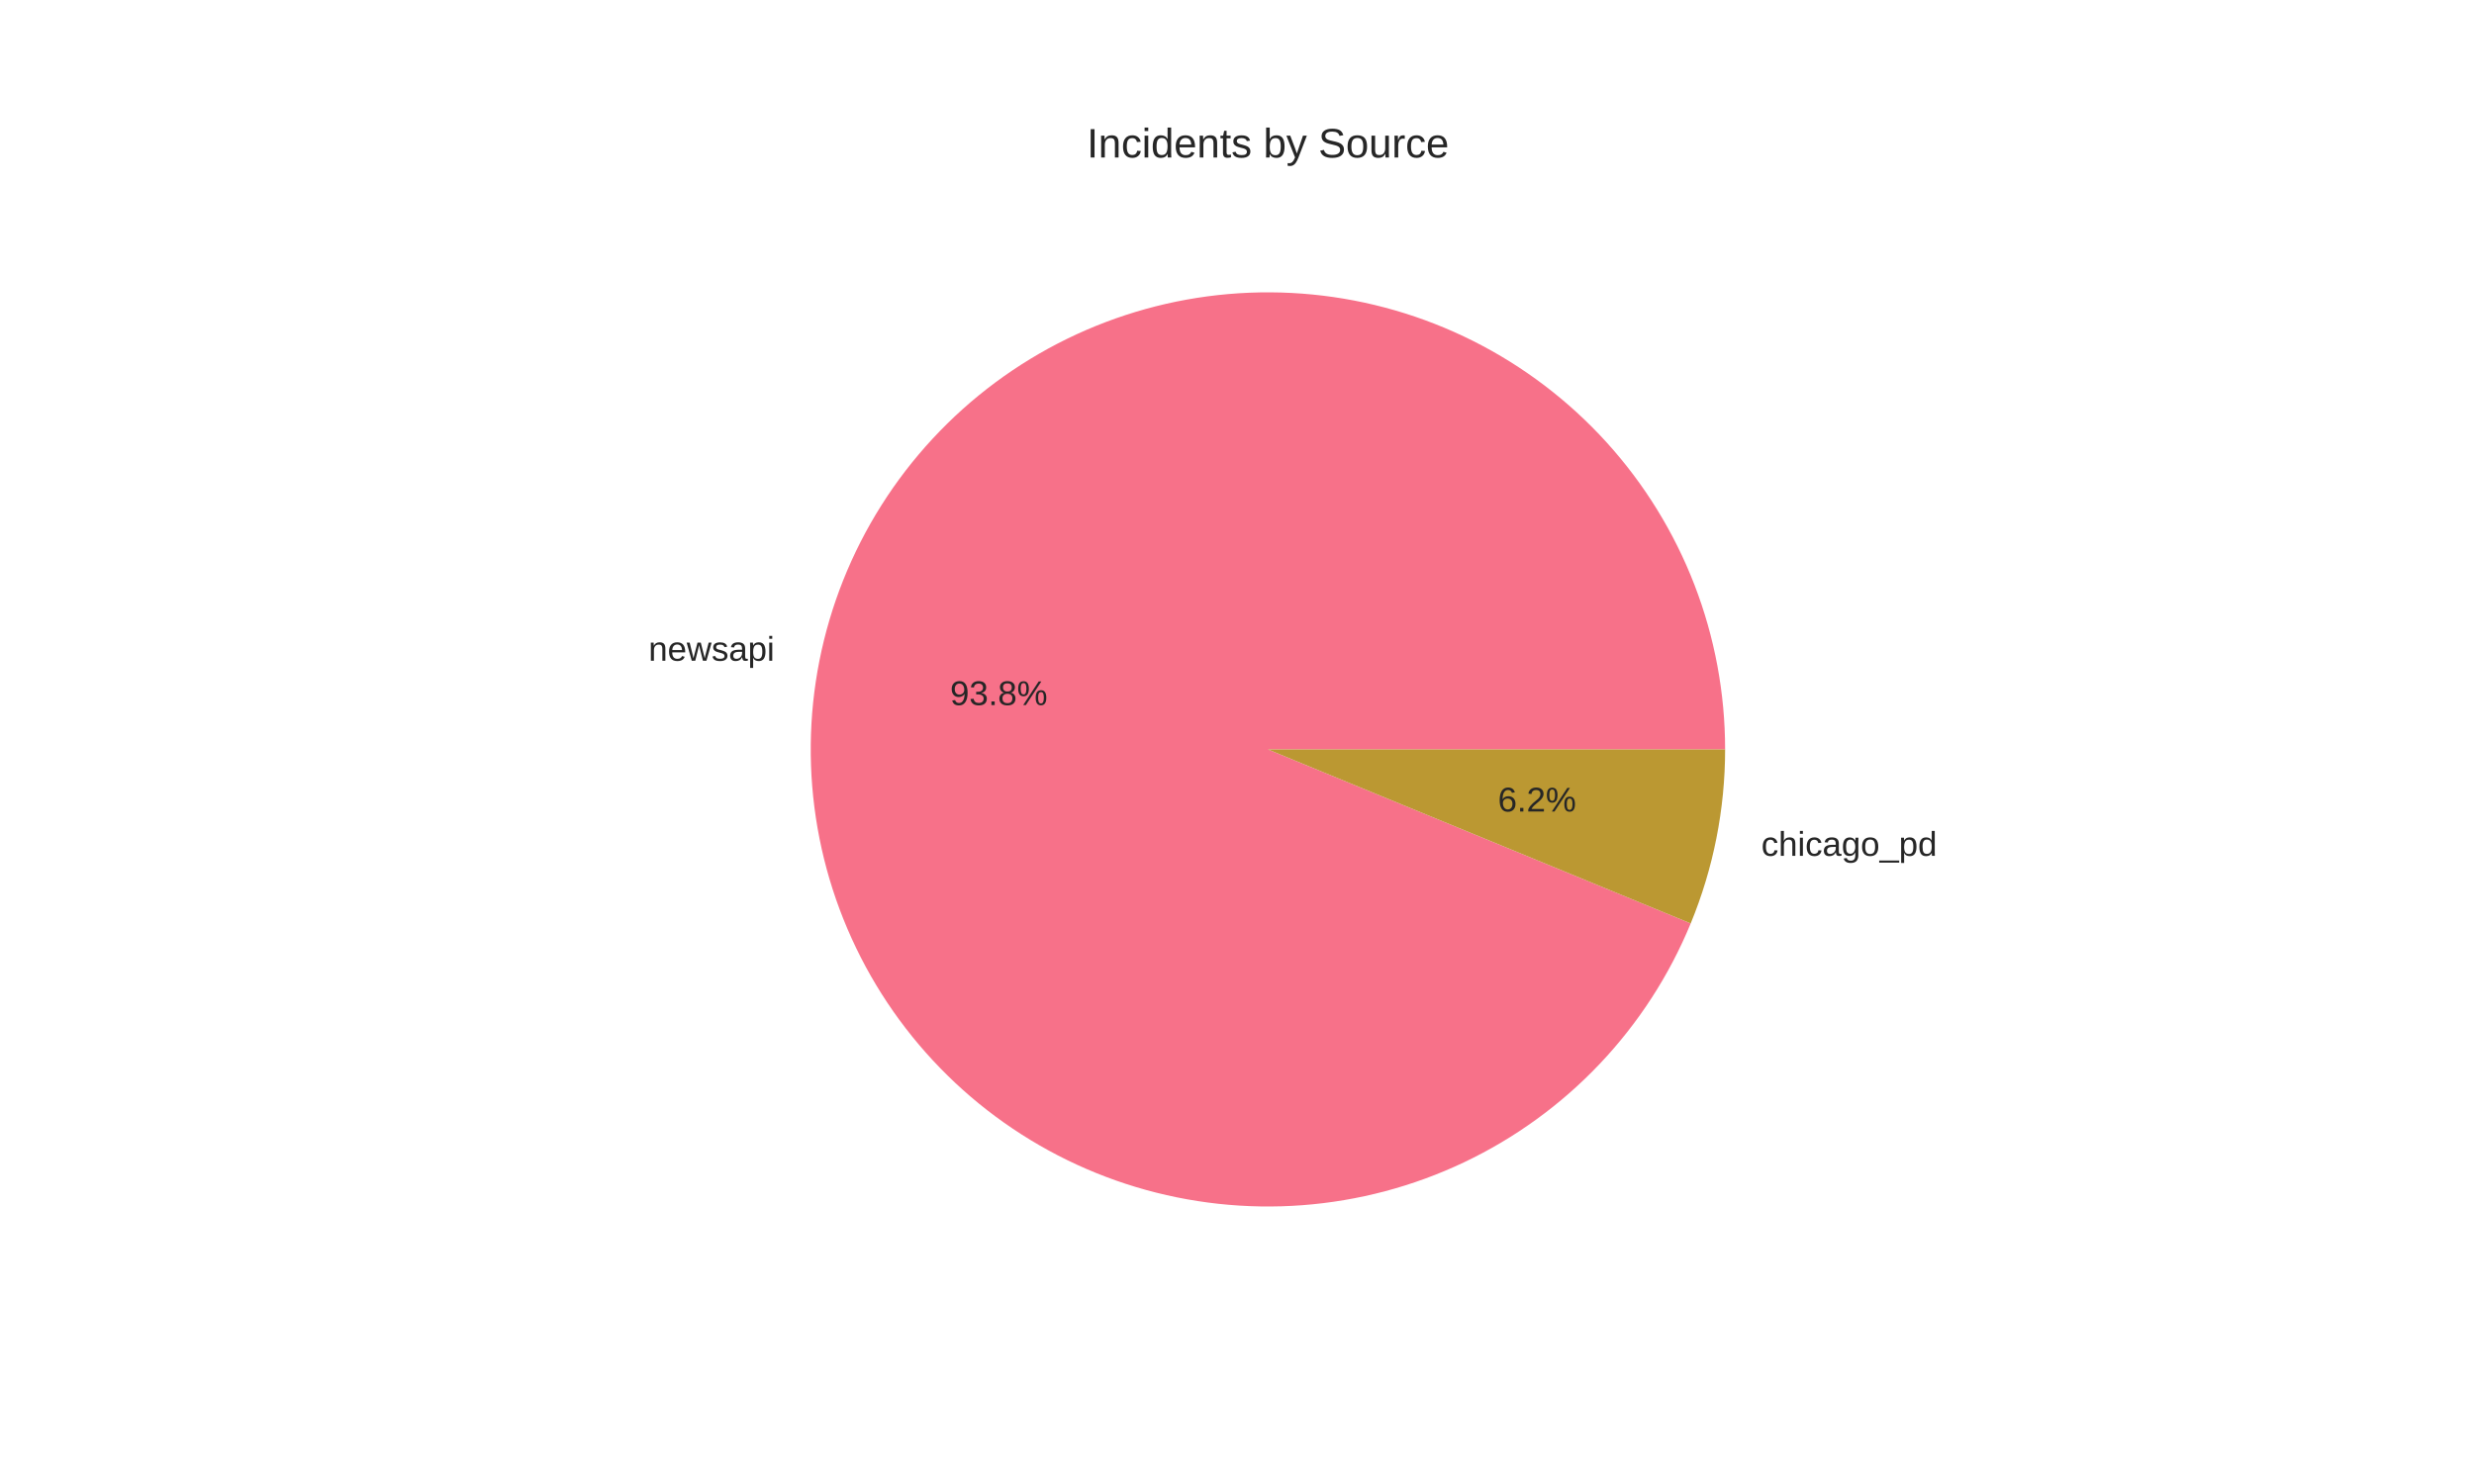
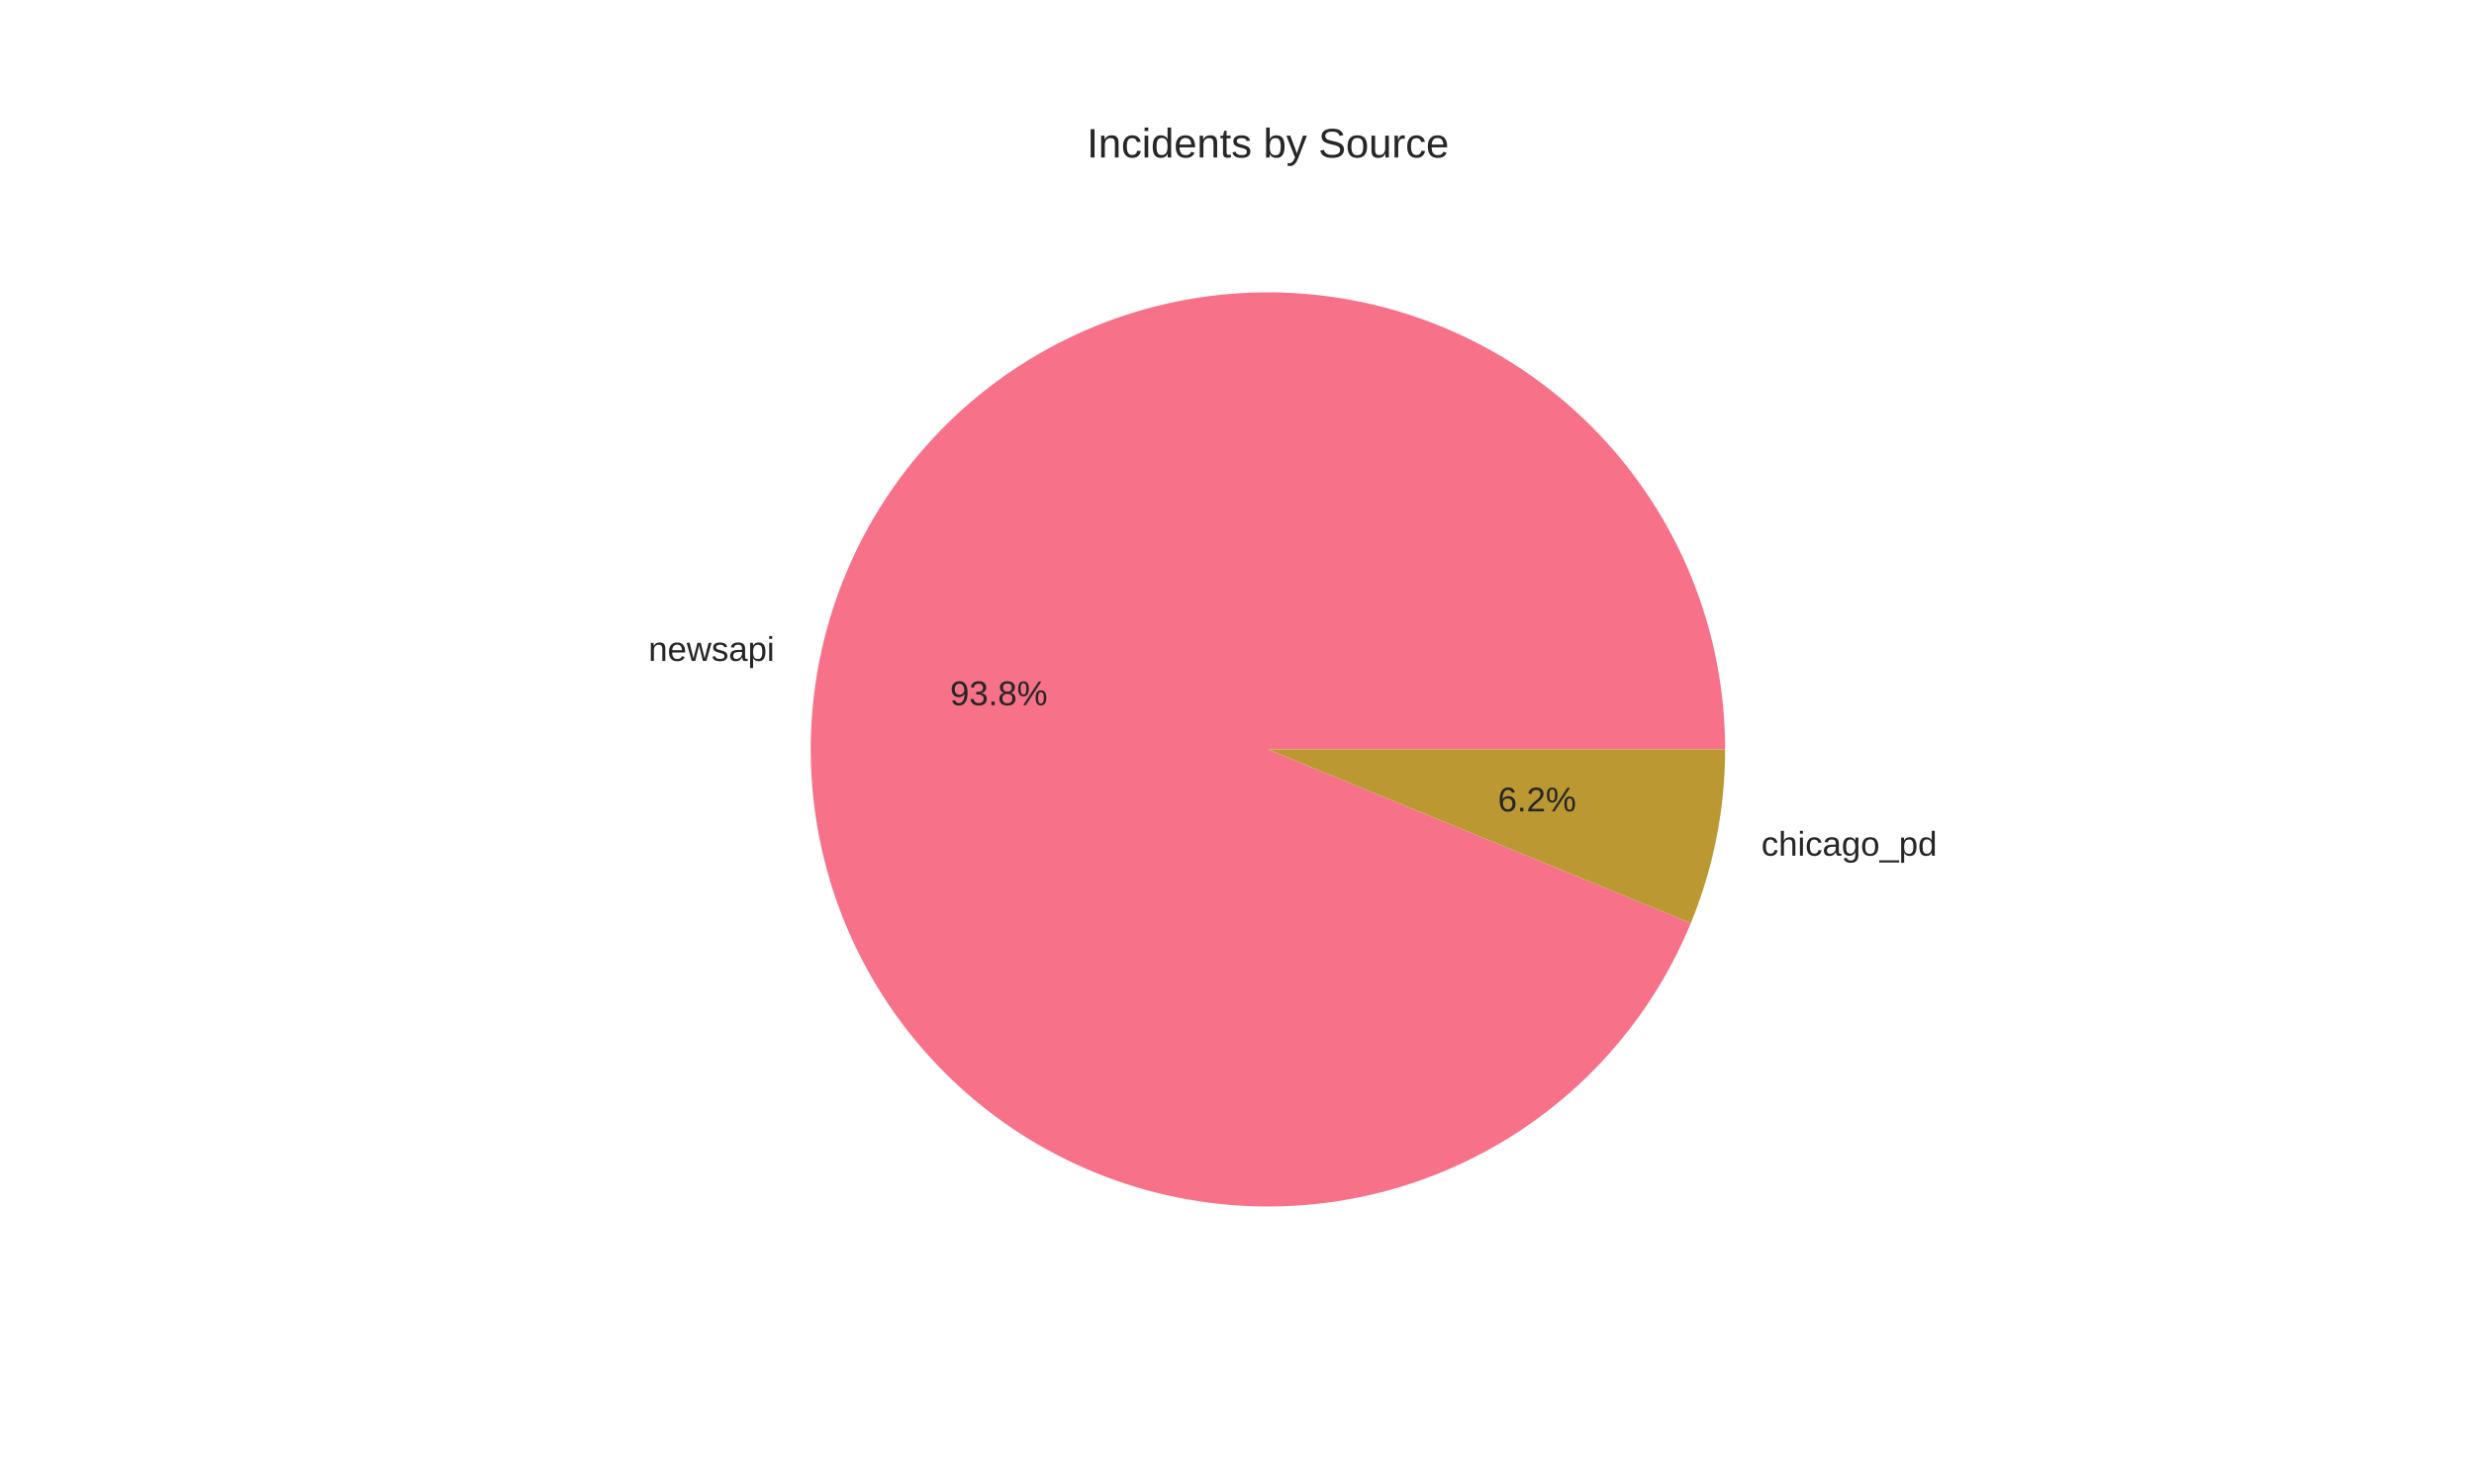
<svg xmlns="http://www.w3.org/2000/svg" width="720pt" height="432pt" viewBox="0 0 720 432" version="1.1">
  <defs>
    <style type="text/css">*{stroke-linejoin: round; stroke-linecap: butt}</style>
  </defs>
  <g id="figure_1">
    <g id="patch_1">
      <path d="M 0 432  L 720 432  L 720 0  L 0 0  z " style="fill: #ffffff" />
    </g>
    <g id="axes_1">
      <g id="matplotlib.axis_1" />
      <g id="matplotlib.axis_2" />
      <g id="patch_2">
-         <path d="M 502.056 218.16  C 502.056 201.779 499.031 185.539 493.134 170.257  C 487.236 154.975 478.567 140.912 467.563 128.778  C 456.56 116.644 443.409 106.645 428.775 99.287  C 414.14 91.928 398.272 87.334 381.969 85.738  C 365.667 84.141 349.208 85.568 333.424 89.948  C 317.64 94.328 302.8 101.585 289.651 111.354  C 276.502 121.122 265.269 133.236 256.519 147.083  C 247.769 160.931 241.65 176.276 238.472 192.345  C 235.294 208.415 235.111 224.934 237.931 241.069  C 240.751 257.205 246.528 272.683 254.968 286.721  C 263.409 300.76 274.369 313.119 287.298 323.178  C 300.227 333.236 314.903 340.821 330.586 345.55  C 346.269 350.279 362.691 352.072 379.025 350.838  C 395.359 349.604 411.325 345.364 426.12 338.332  C 440.914 331.3 454.284 321.596 465.554 309.709  C 476.825 297.822 485.804 283.956 492.039 268.808  L 369 218.16  z " style="fill: #f77189" />
+         <path d="M 502.056 218.16  C 502.056 201.777 499.03 185.535 493.132 170.251  C 487.233 154.967 478.562 140.904 467.555 128.769  C 456.549 116.634 443.396 106.636 428.758 99.278  C 414.121 91.921 398.25 87.329 381.945 85.735  C 365.64 84.141 349.18 85.572 333.395 89.956  C 317.61 94.34 302.769 101.602 289.622 111.375  C 276.474 121.149 265.243 133.267 256.496 147.119  C 247.749 160.971 241.635 176.32 238.463 192.393  C 235.29 208.465 235.113 224.986 237.94 241.123  C 240.768 257.26 246.551 272.736 254.999 286.773  C 263.447 300.809 274.415 313.165 287.351 323.219  C 300.286 333.272 314.968 340.85 330.655 345.571  C 346.343 350.292 362.768 352.076 379.103 350.832  C 395.439 349.588 411.405 345.338 426.196 338.295  C 440.988 331.253 454.353 321.539 465.617 309.643  C 476.88 297.747 485.851 283.873 492.076 268.719  L 369 218.16  z " style="fill: #f77189" />
      </g>
      <g id="patch_3">
-         <path d="M 492.039 268.808  C 495.338 260.794 497.846 252.477 499.528 243.975  C 501.209 235.473 502.056 226.827 502.056 218.16  L 369 218.16  z " style="fill: #bb9832" />
+         <path d="M 492.076 268.719  C 495.363 260.717 497.862 252.414 499.537 243.927  C 501.212 235.44 502.056 226.81 502.056 218.16  L 369 218.16  z " style="fill: #bb9832" />
      </g>
      <g id="text_1">
-         <text style="fill: #262626; font: 10px 'Arial', 'Liberation Sans', 'DejaVu Sans', 'Bitstream Vera Sans', sans-serif; text-anchor: end" x="225.419" y="192.35" transform="rotate(-0 225.4194 192.3499)">newsapi</text>
+         <text style="fill: #262626; font: 10px 'Arial', 'Liberation Sans', 'DejaVu Sans', 'Bitstream Vera Sans', sans-serif; text-anchor: end" x="225.409" y="192.402" transform="rotate(-0 225.4091 192.4021)">newsapi</text>
      </g>
      <g id="text_2">
-         <text style="fill: #262626; font: 10px 'Arial', 'Liberation Sans', 'DejaVu Sans', 'Bitstream Vera Sans', sans-serif; text-anchor: middle" x="290.683" y="205.257" transform="rotate(-0 290.6833 205.2572)">93.8%</text>
+         <text style="fill: #262626; font: 10px 'Arial', 'Liberation Sans', 'DejaVu Sans', 'Bitstream Vera Sans', sans-serif; text-anchor: middle" x="290.678" y="205.286" transform="rotate(-0 290.6777 205.2856)">93.8%</text>
      </g>
      <g id="text_3">
-         <text style="fill: #262626; font: 10px 'Arial', 'Liberation Sans', 'DejaVu Sans', 'Bitstream Vera Sans', sans-serif; text-anchor: start" x="512.581" y="249.142" transform="rotate(-0 512.5806 249.142)">chicago_pd</text>
+         <text style="fill: #262626; font: 10px 'Arial', 'Liberation Sans', 'DejaVu Sans', 'Bitstream Vera Sans', sans-serif; text-anchor: start" x="512.591" y="249.09" transform="rotate(-0 512.5909 249.0898)">chicago_pd</text>
      </g>
      <g id="text_4">
-         <text style="fill: #262626; font: 10px 'Arial', 'Liberation Sans', 'DejaVu Sans', 'Bitstream Vera Sans', sans-serif; text-anchor: middle" x="447.317" y="236.235" transform="rotate(-0 447.3167 236.2347)">6.2%</text>
+         <text style="fill: #262626; font: 10px 'Arial', 'Liberation Sans', 'DejaVu Sans', 'Bitstream Vera Sans', sans-serif; text-anchor: middle" x="447.322" y="236.206" transform="rotate(-0 447.3223 236.2062)">6.2%</text>
      </g>
      <g id="text_5">
        <text style="fill: #262626; font: 12px 'Arial', 'Liberation Sans', 'DejaVu Sans', 'Bitstream Vera Sans', sans-serif; text-anchor: middle" x="369" y="45.84" transform="rotate(-0 369 45.84)">Incidents by Source</text>
      </g>
    </g>
  </g>
</svg>
